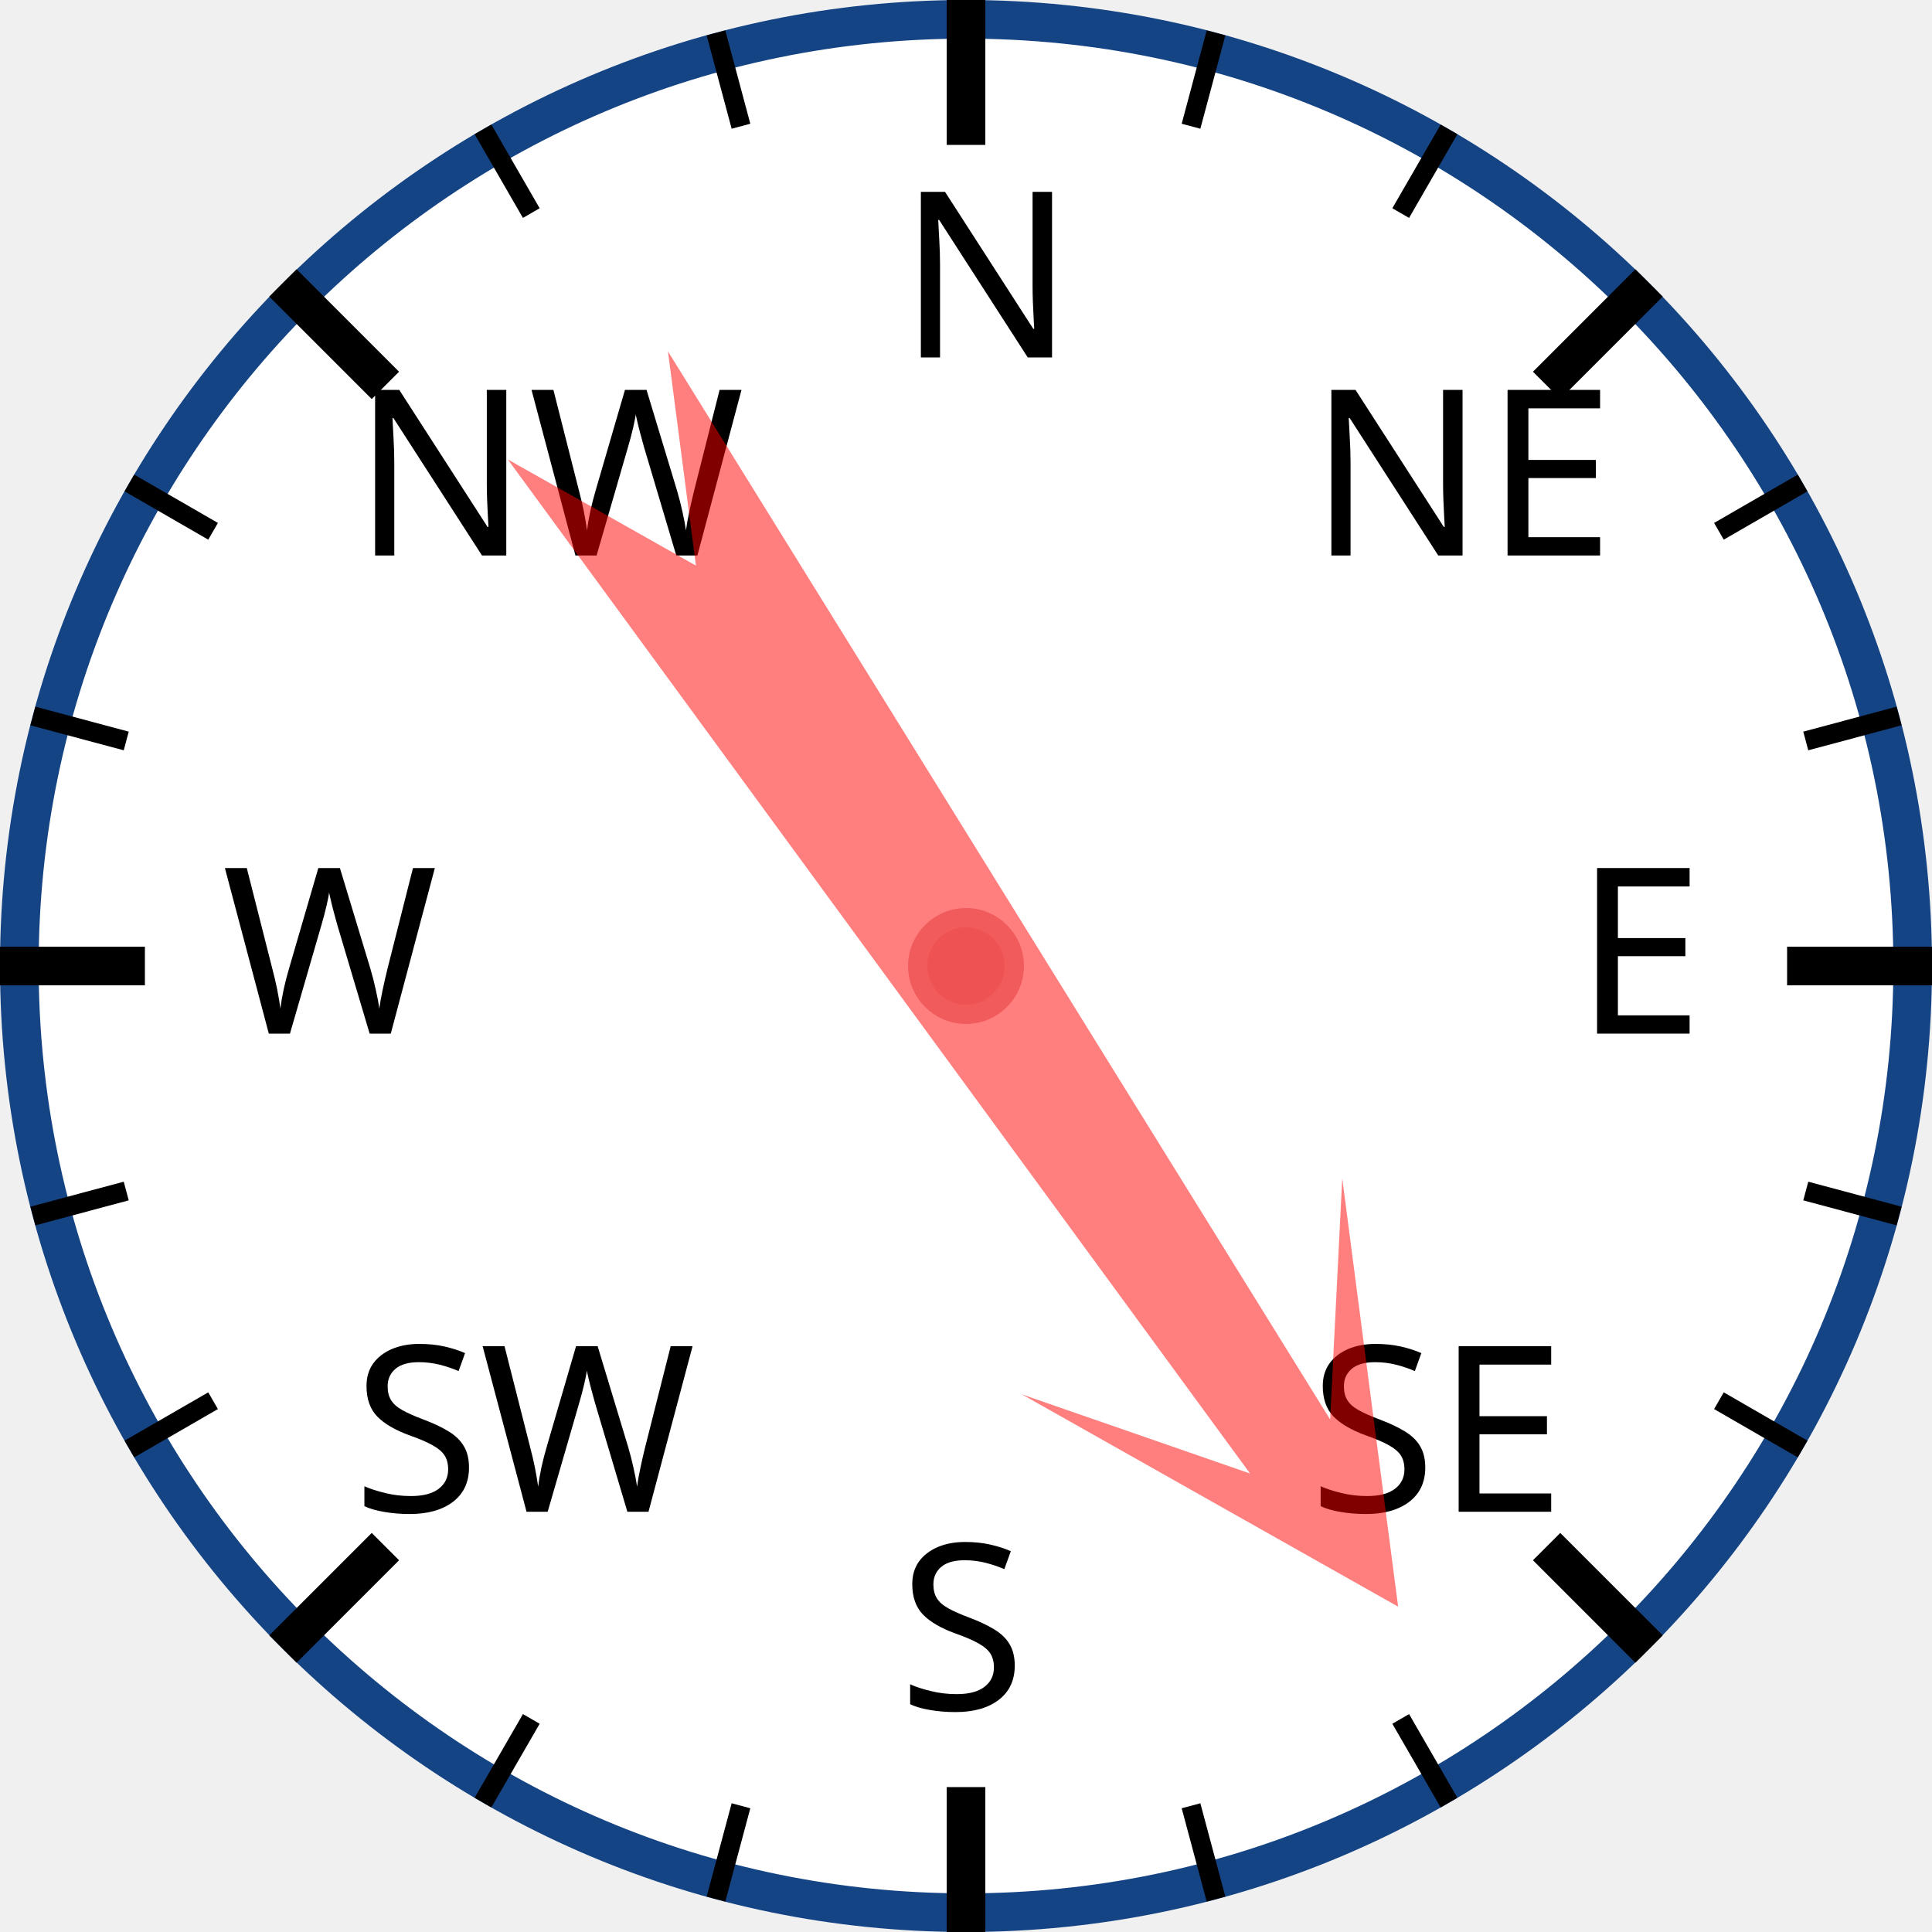
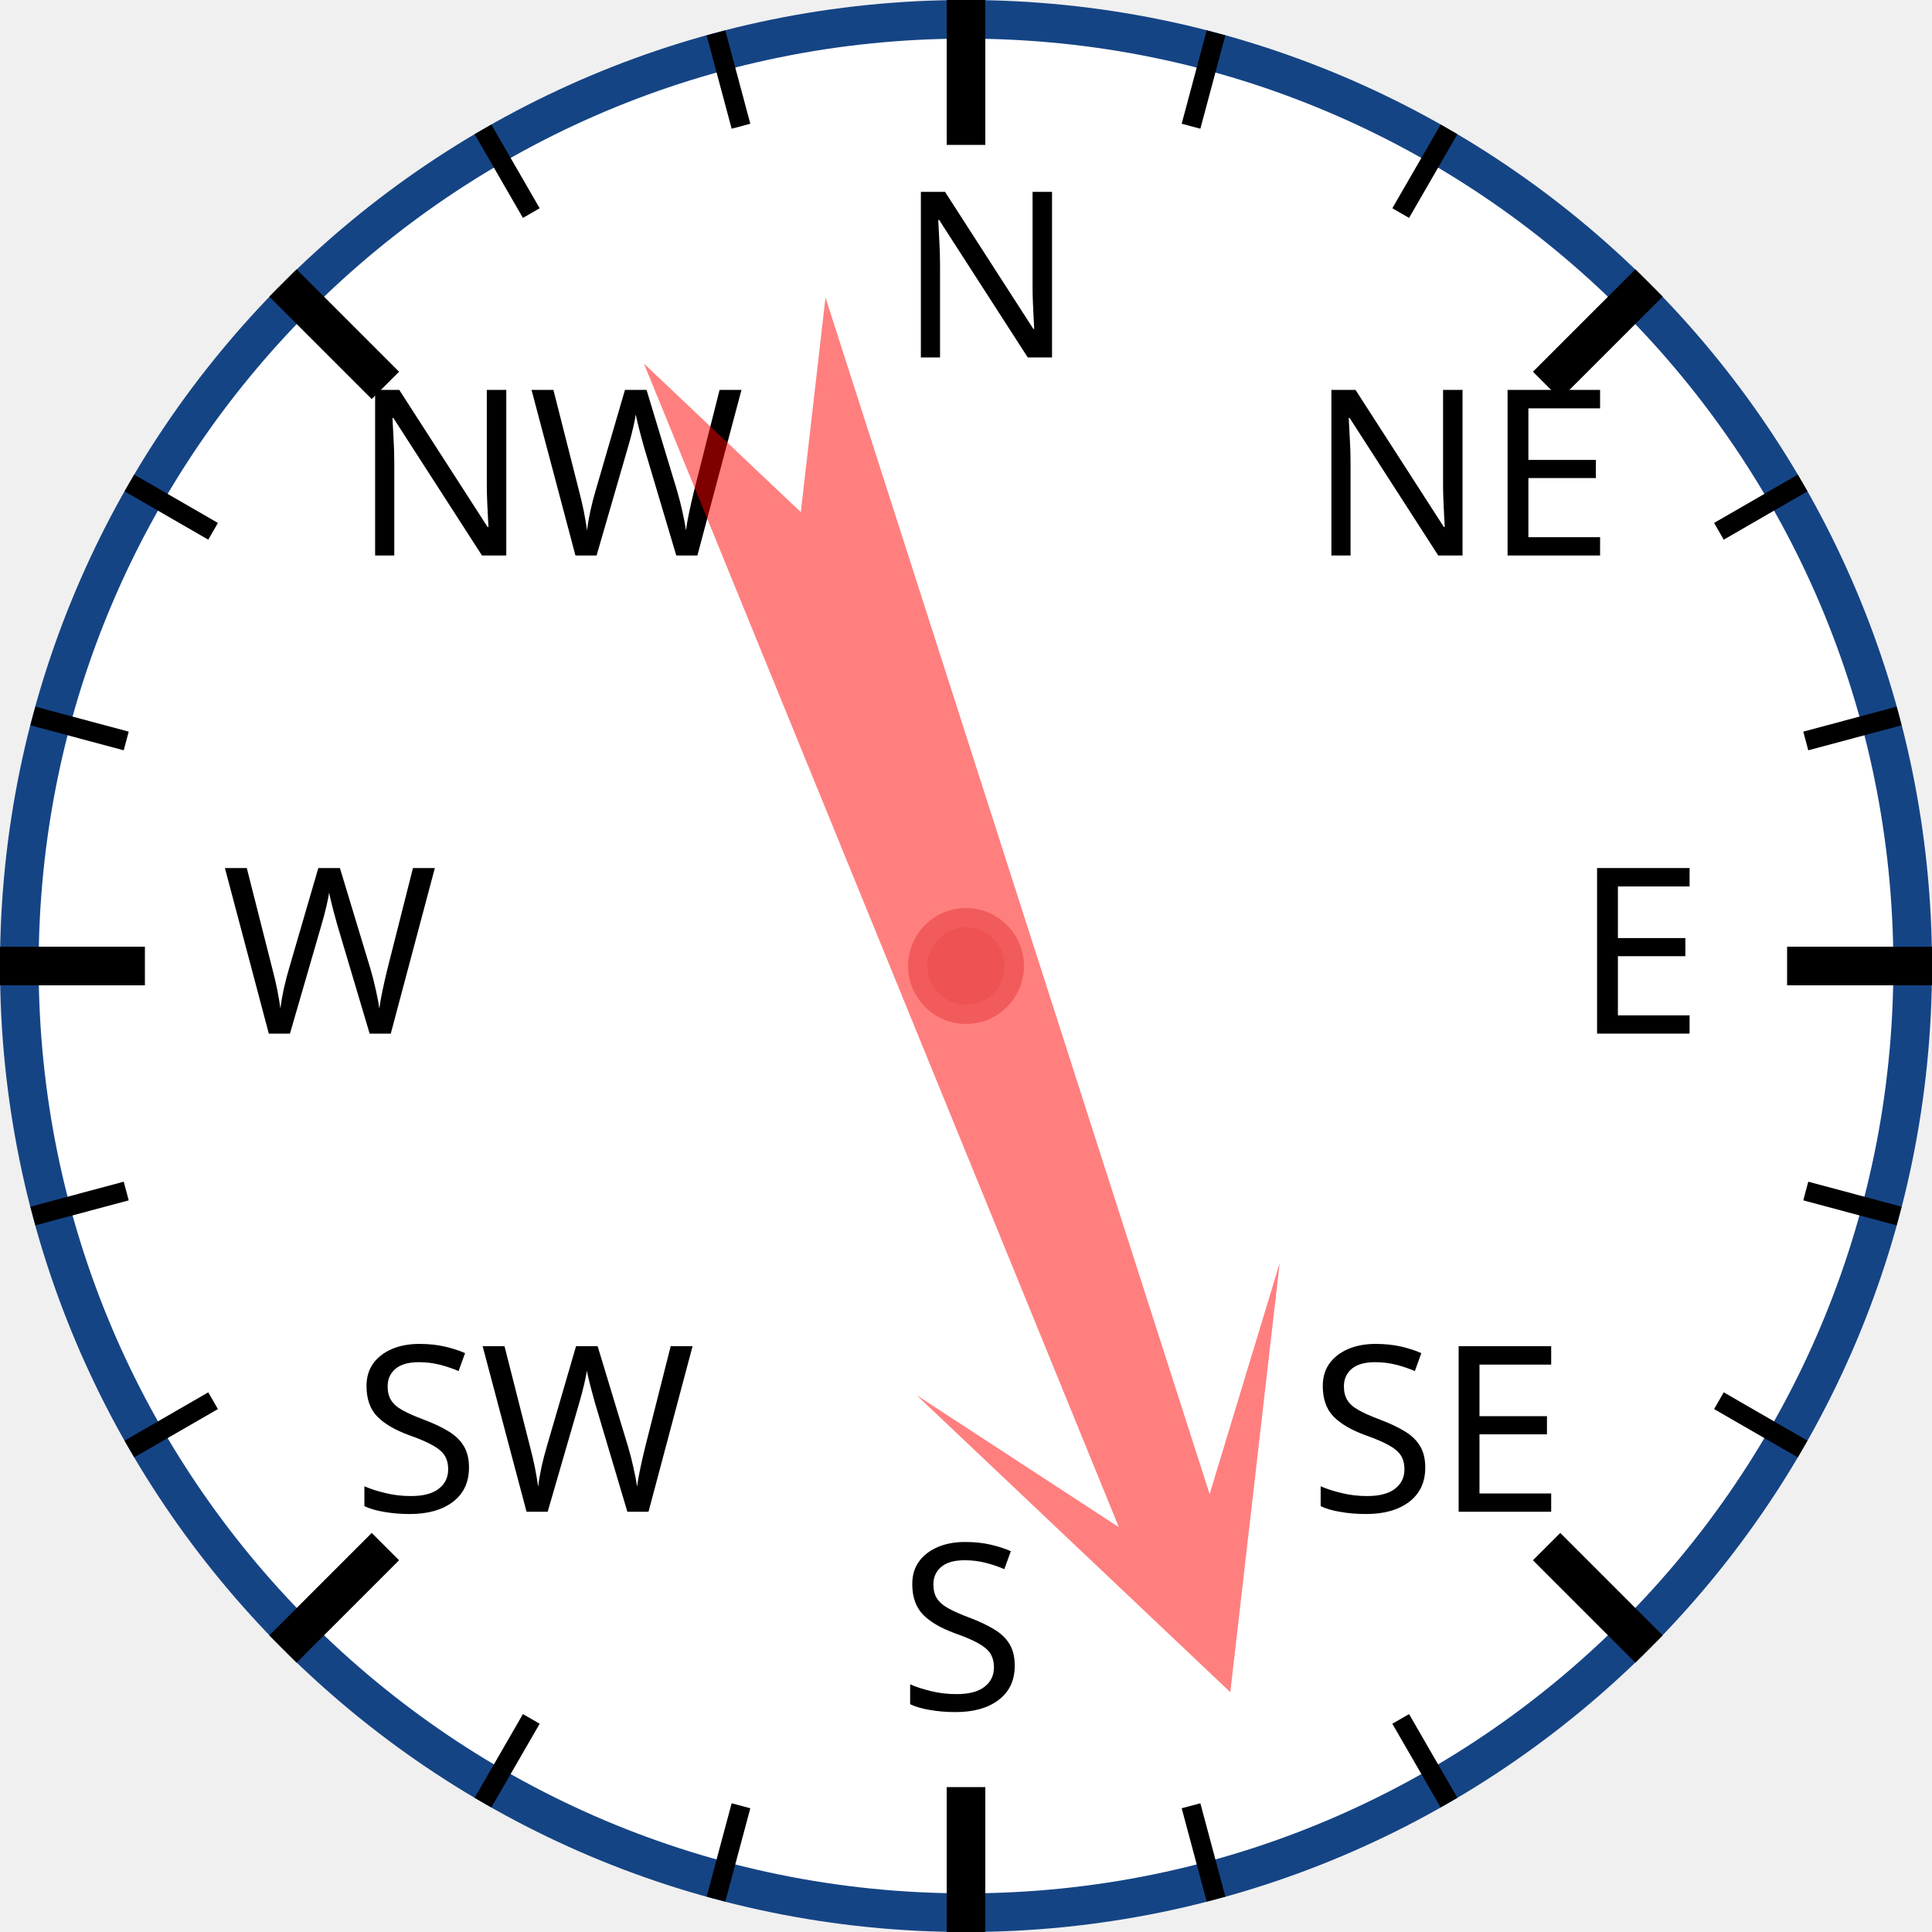
<svg xmlns="http://www.w3.org/2000/svg" width="120px" height="120px" viewBox="0 0 200 200">
  <circle cx="100" cy="100" r="98" style="fill: white; stroke: #154485; stroke-width: 4;" />
  <text x="93.0" y="37.0" style="font-family: sans-serif; font-size: 18pt;">N</text>
  <line x1="100.0" y1="0.0" x2="100.0" y2="15.0" style="stroke: black; stroke-width: 4;" />
  <line x1="74.118" y1="3.407" x2="76.706" y2="13.067" style="stroke: black; stroke-width: 2;" />
  <line x1="50" y1="13.397" x2="55" y2="22.058" style="stroke: black; stroke-width: 2;" />
  <text x="36.503" y="57.503" style="font-family: sans-serif; font-size: 18pt;">NW</text>
  <line x1="29.289" y1="29.289" x2="39.896" y2="39.896" style="stroke: black; stroke-width: 4;" />
  <line x1="13.397" y1="50" x2="22.058" y2="55" style="stroke: black; stroke-width: 2;" />
  <line x1="3.407" y1="74.118" x2="13.067" y2="76.706" style="stroke: black; stroke-width: 2;" />
  <text x="23.0" y="107.0" style="font-family: sans-serif; font-size: 18pt;">W</text>
  <line x1="0.0" y1="100.0" x2="15.0" y2="100.0" style="stroke: black; stroke-width: 4;" />
  <line x1="3.407" y1="125.882" x2="13.067" y2="123.294" style="stroke: black; stroke-width: 2;" />
  <line x1="13.397" y1="150" x2="22.058" y2="145" style="stroke: black; stroke-width: 2;" />
  <text x="36.503" y="156.497" style="font-family: sans-serif; font-size: 18pt;">SW</text>
  <line x1="29.289" y1="170.711" x2="39.896" y2="160.104" style="stroke: black; stroke-width: 4;" />
  <line x1="50" y1="186.603" x2="55" y2="177.942" style="stroke: black; stroke-width: 2;" />
  <line x1="74.118" y1="196.593" x2="76.706" y2="186.933" style="stroke: black; stroke-width: 2;" />
  <text x="93" y="177.0" style="font-family: sans-serif; font-size: 18pt;">S</text>
  <line x1="100" y1="200.0" x2="100" y2="185.0" style="stroke: black; stroke-width: 4;" />
  <line x1="125.882" y1="196.593" x2="123.294" y2="186.933" style="stroke: black; stroke-width: 2;" />
  <line x1="150.0" y1="186.603" x2="145.0" y2="177.942" style="stroke: black; stroke-width: 2;" />
  <text x="135.497" y="156.497" style="font-family: sans-serif; font-size: 18pt;">SE</text>
  <line x1="170.711" y1="170.711" x2="160.104" y2="160.104" style="stroke: black; stroke-width: 4;" />
  <line x1="186.603" y1="150" x2="177.942" y2="145" style="stroke: black; stroke-width: 2;" />
  <line x1="196.593" y1="125.882" x2="186.933" y2="123.294" style="stroke: black; stroke-width: 2;" />
  <text x="163.0" y="107" style="font-family: sans-serif; font-size: 18pt;">E</text>
  <line x1="200.0" y1="100" x2="185.0" y2="100" style="stroke: black; stroke-width: 4;" />
  <line x1="196.593" y1="74.118" x2="186.933" y2="76.706" style="stroke: black; stroke-width: 2;" />
  <line x1="186.603" y1="50" x2="177.942" y2="55" style="stroke: black; stroke-width: 2;" />
  <text x="135.497" y="57.503" style="font-family: sans-serif; font-size: 18pt;">NE</text>
  <line x1="170.711" y1="29.289" x2="160.104" y2="39.896" style="stroke: black; stroke-width: 4;" />
  <line x1="150" y1="13.397" x2="145" y2="22.058" style="stroke: black; stroke-width: 2;" />
  <line x1="125.882" y1="3.407" x2="123.294" y2="13.067" style="stroke: black; stroke-width: 2;" />
-   <polygon points="100 20 120 60 105 40 110 170 100 150 90 170 95 40 80 60" style="fill: red; fill-opacity: 0.5;" transform="rotate(146,100,100)" />
+   <polygon points="100 20 120 60 105 40 110 170 100 150 90 170 95 40 80 60" style="fill: red; fill-opacity: 0.5;" transform="rotate(160,100,100)" />
  <circle cx="100" cy="100" r="5" style="fill: #EE5252; stroke: #F25B5B; stroke-width: 2;" />
</svg>
